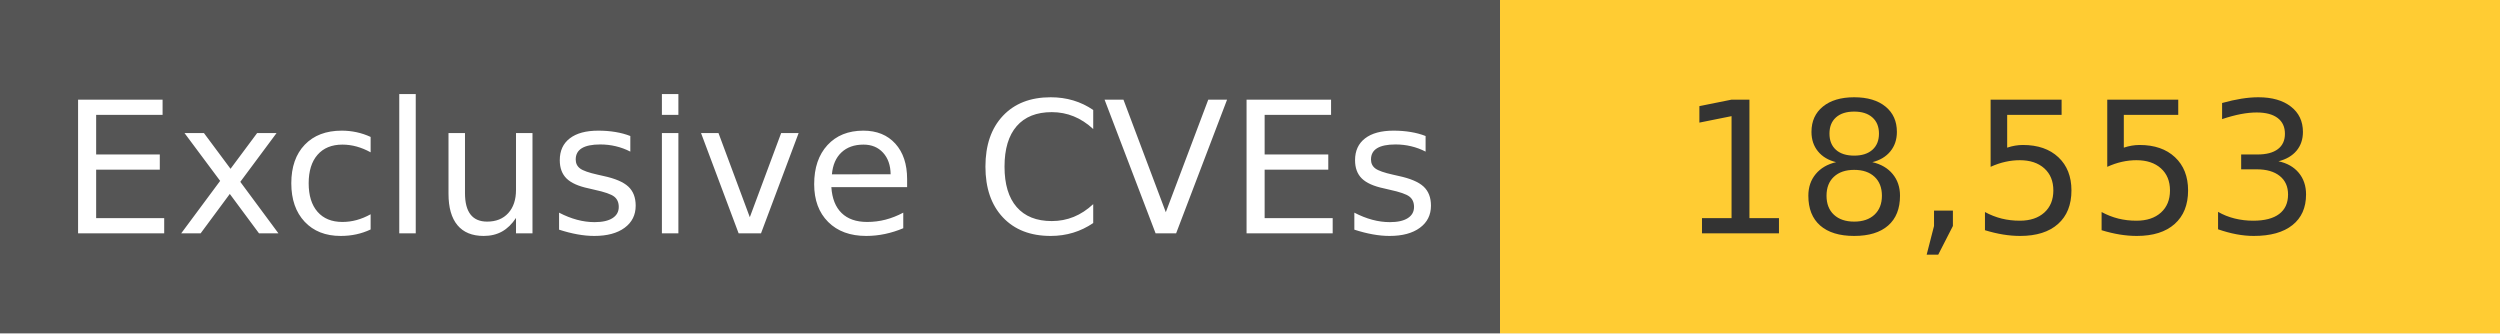
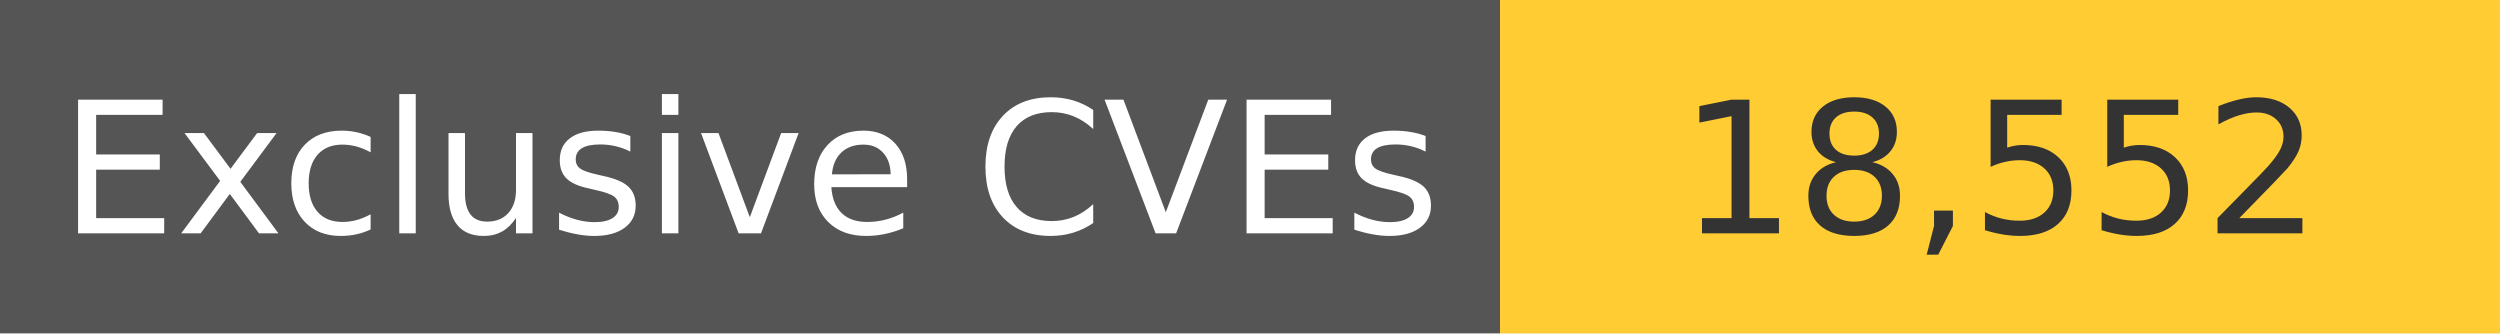
<svg xmlns="http://www.w3.org/2000/svg" width="150" height="20" role="img">
  <linearGradient id="s" x2="0" y2="100%">
    <stop offset="0" stop-color="#bbb" stop-opacity=".1" />
    <stop offset="1" stop-opacity=".1" />
  </linearGradient>
  <g>
    <rect width="90" height="20" fill="#555" />
    <rect x="90" width="267" height="20" fill="#ffcc33" />
  </g>
  <g fill="#fff" text-anchor="middle" font-family="Verdana,Geneva,DejaVu Sans,sans-serif" text-rendering="geometricPrecision" font-size="110">
    <text x="450" y="140" transform="scale(.1)" fill="#fff">
            Exclusive CVEs
        </text>
    <text x="1200" y="140" transform="scale(.1)" fill="#333">
-             18,553
+             18,552
        </text>
  </g>
</svg>
